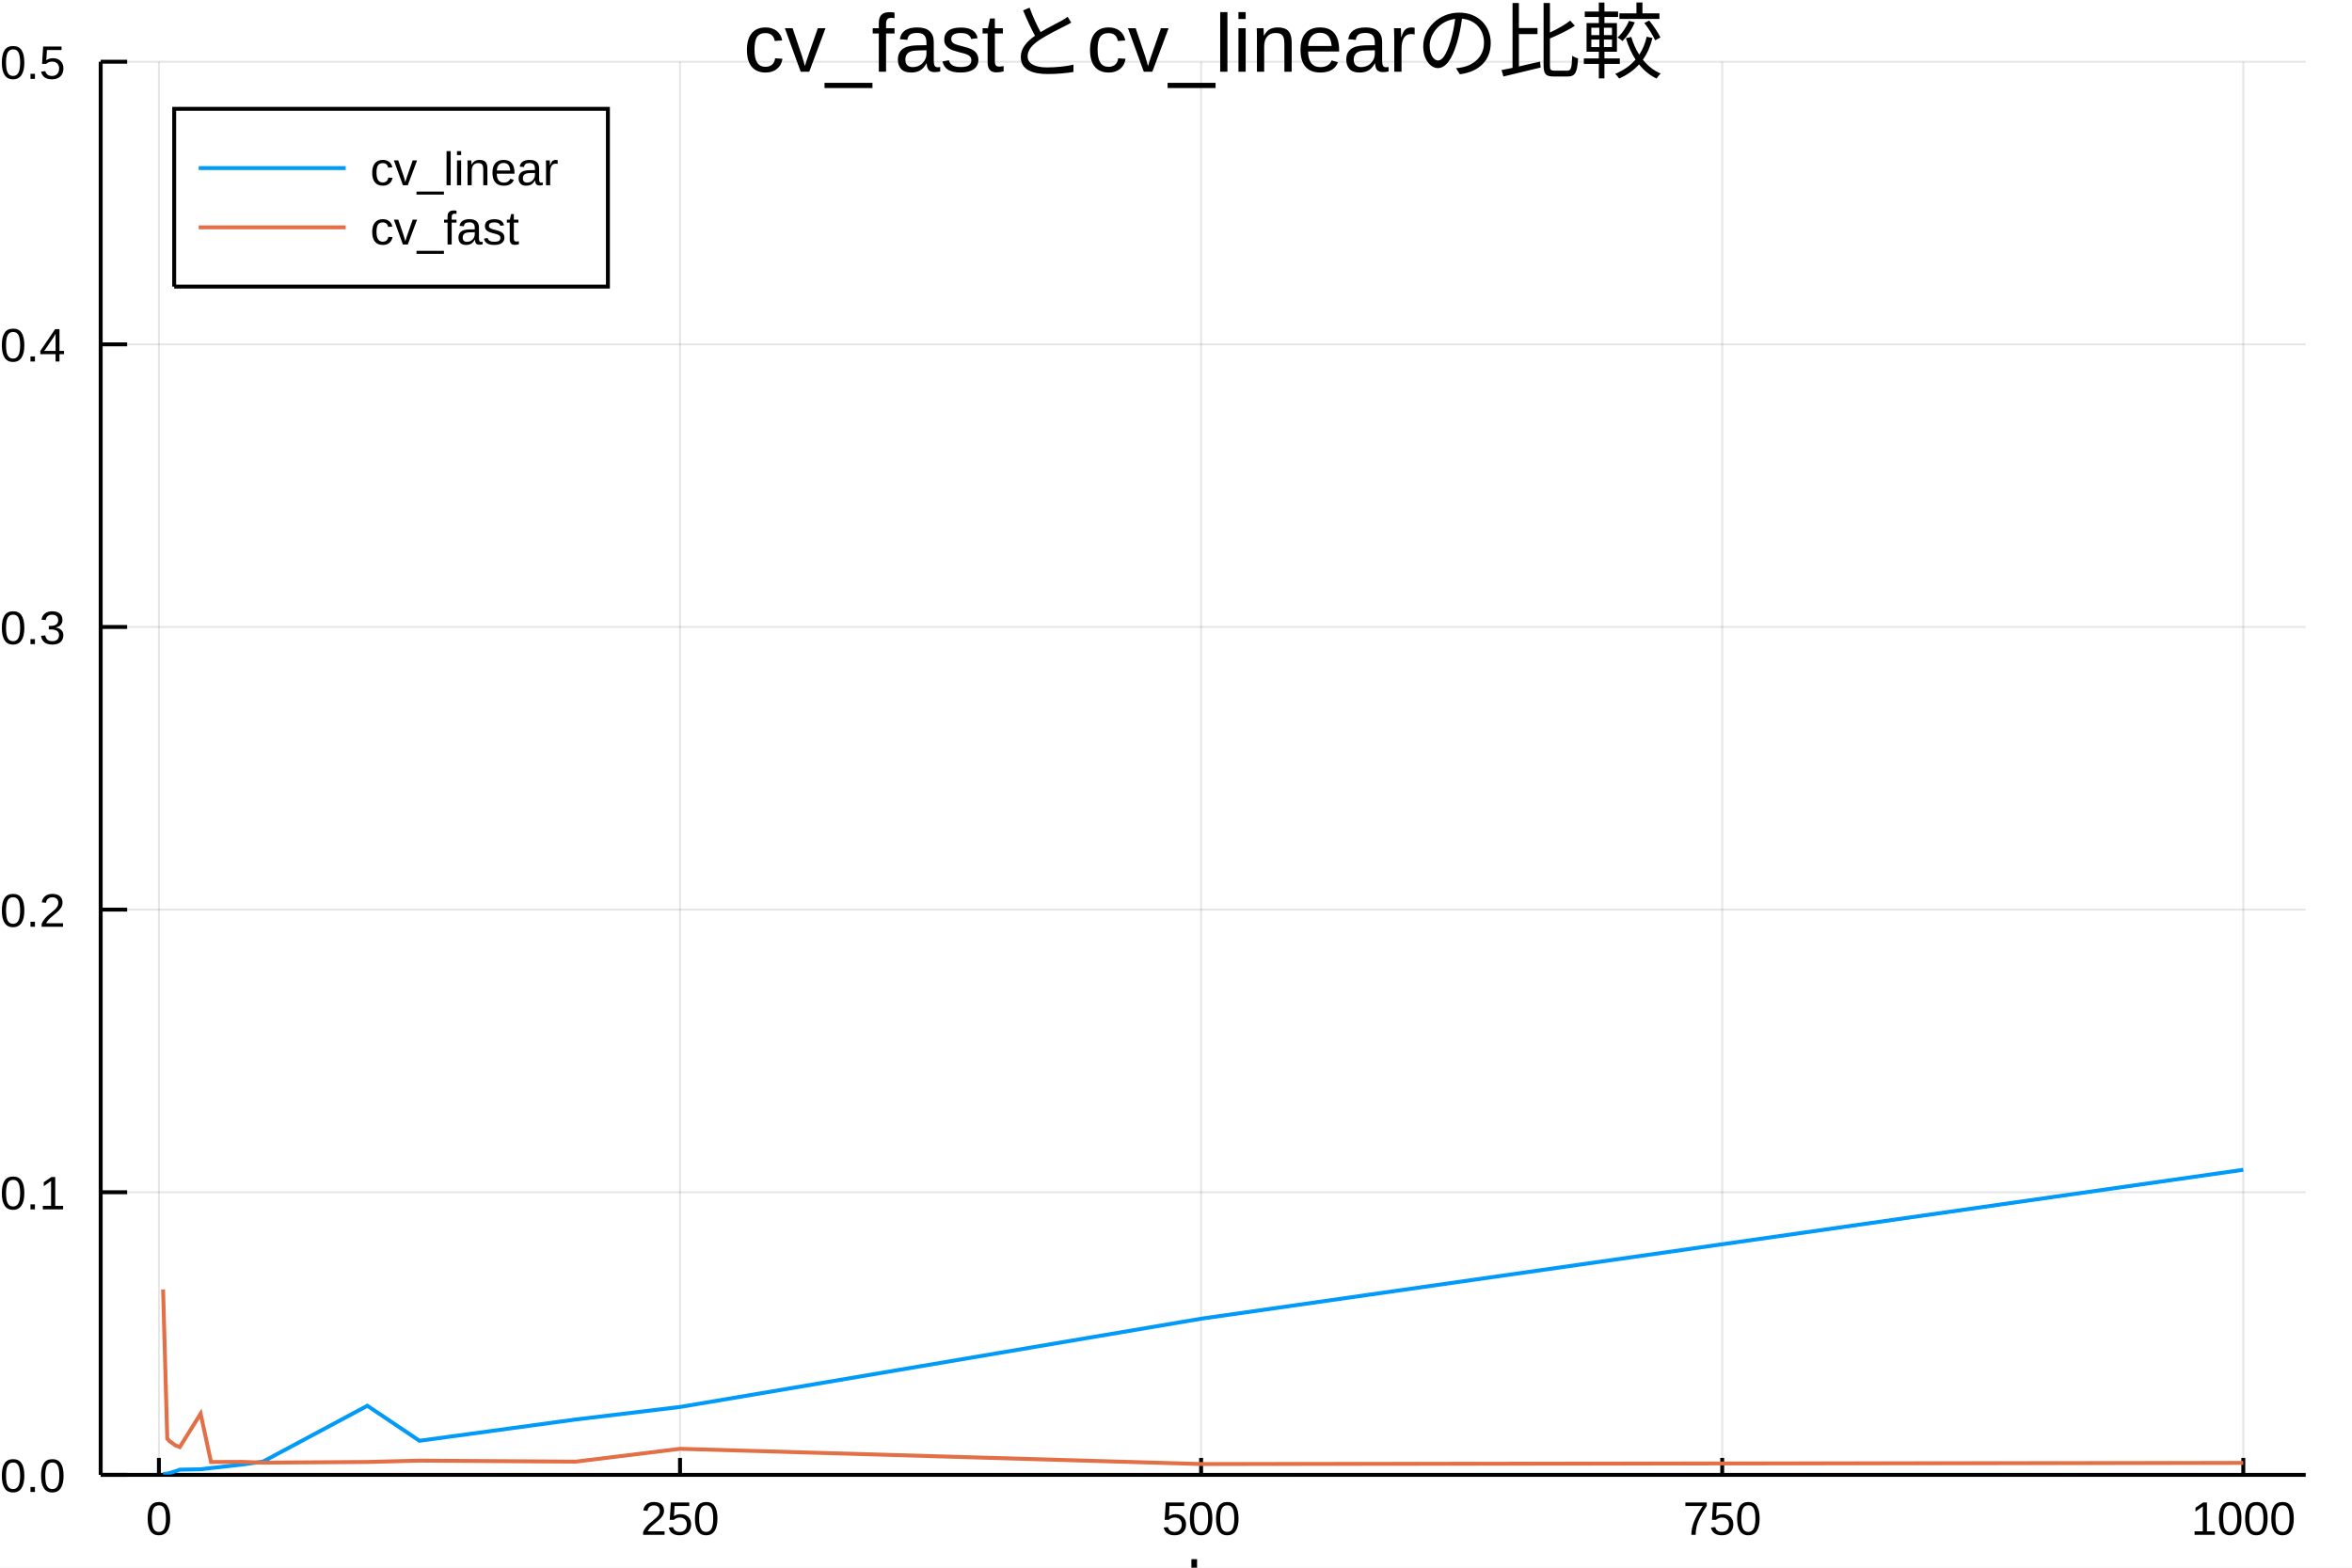
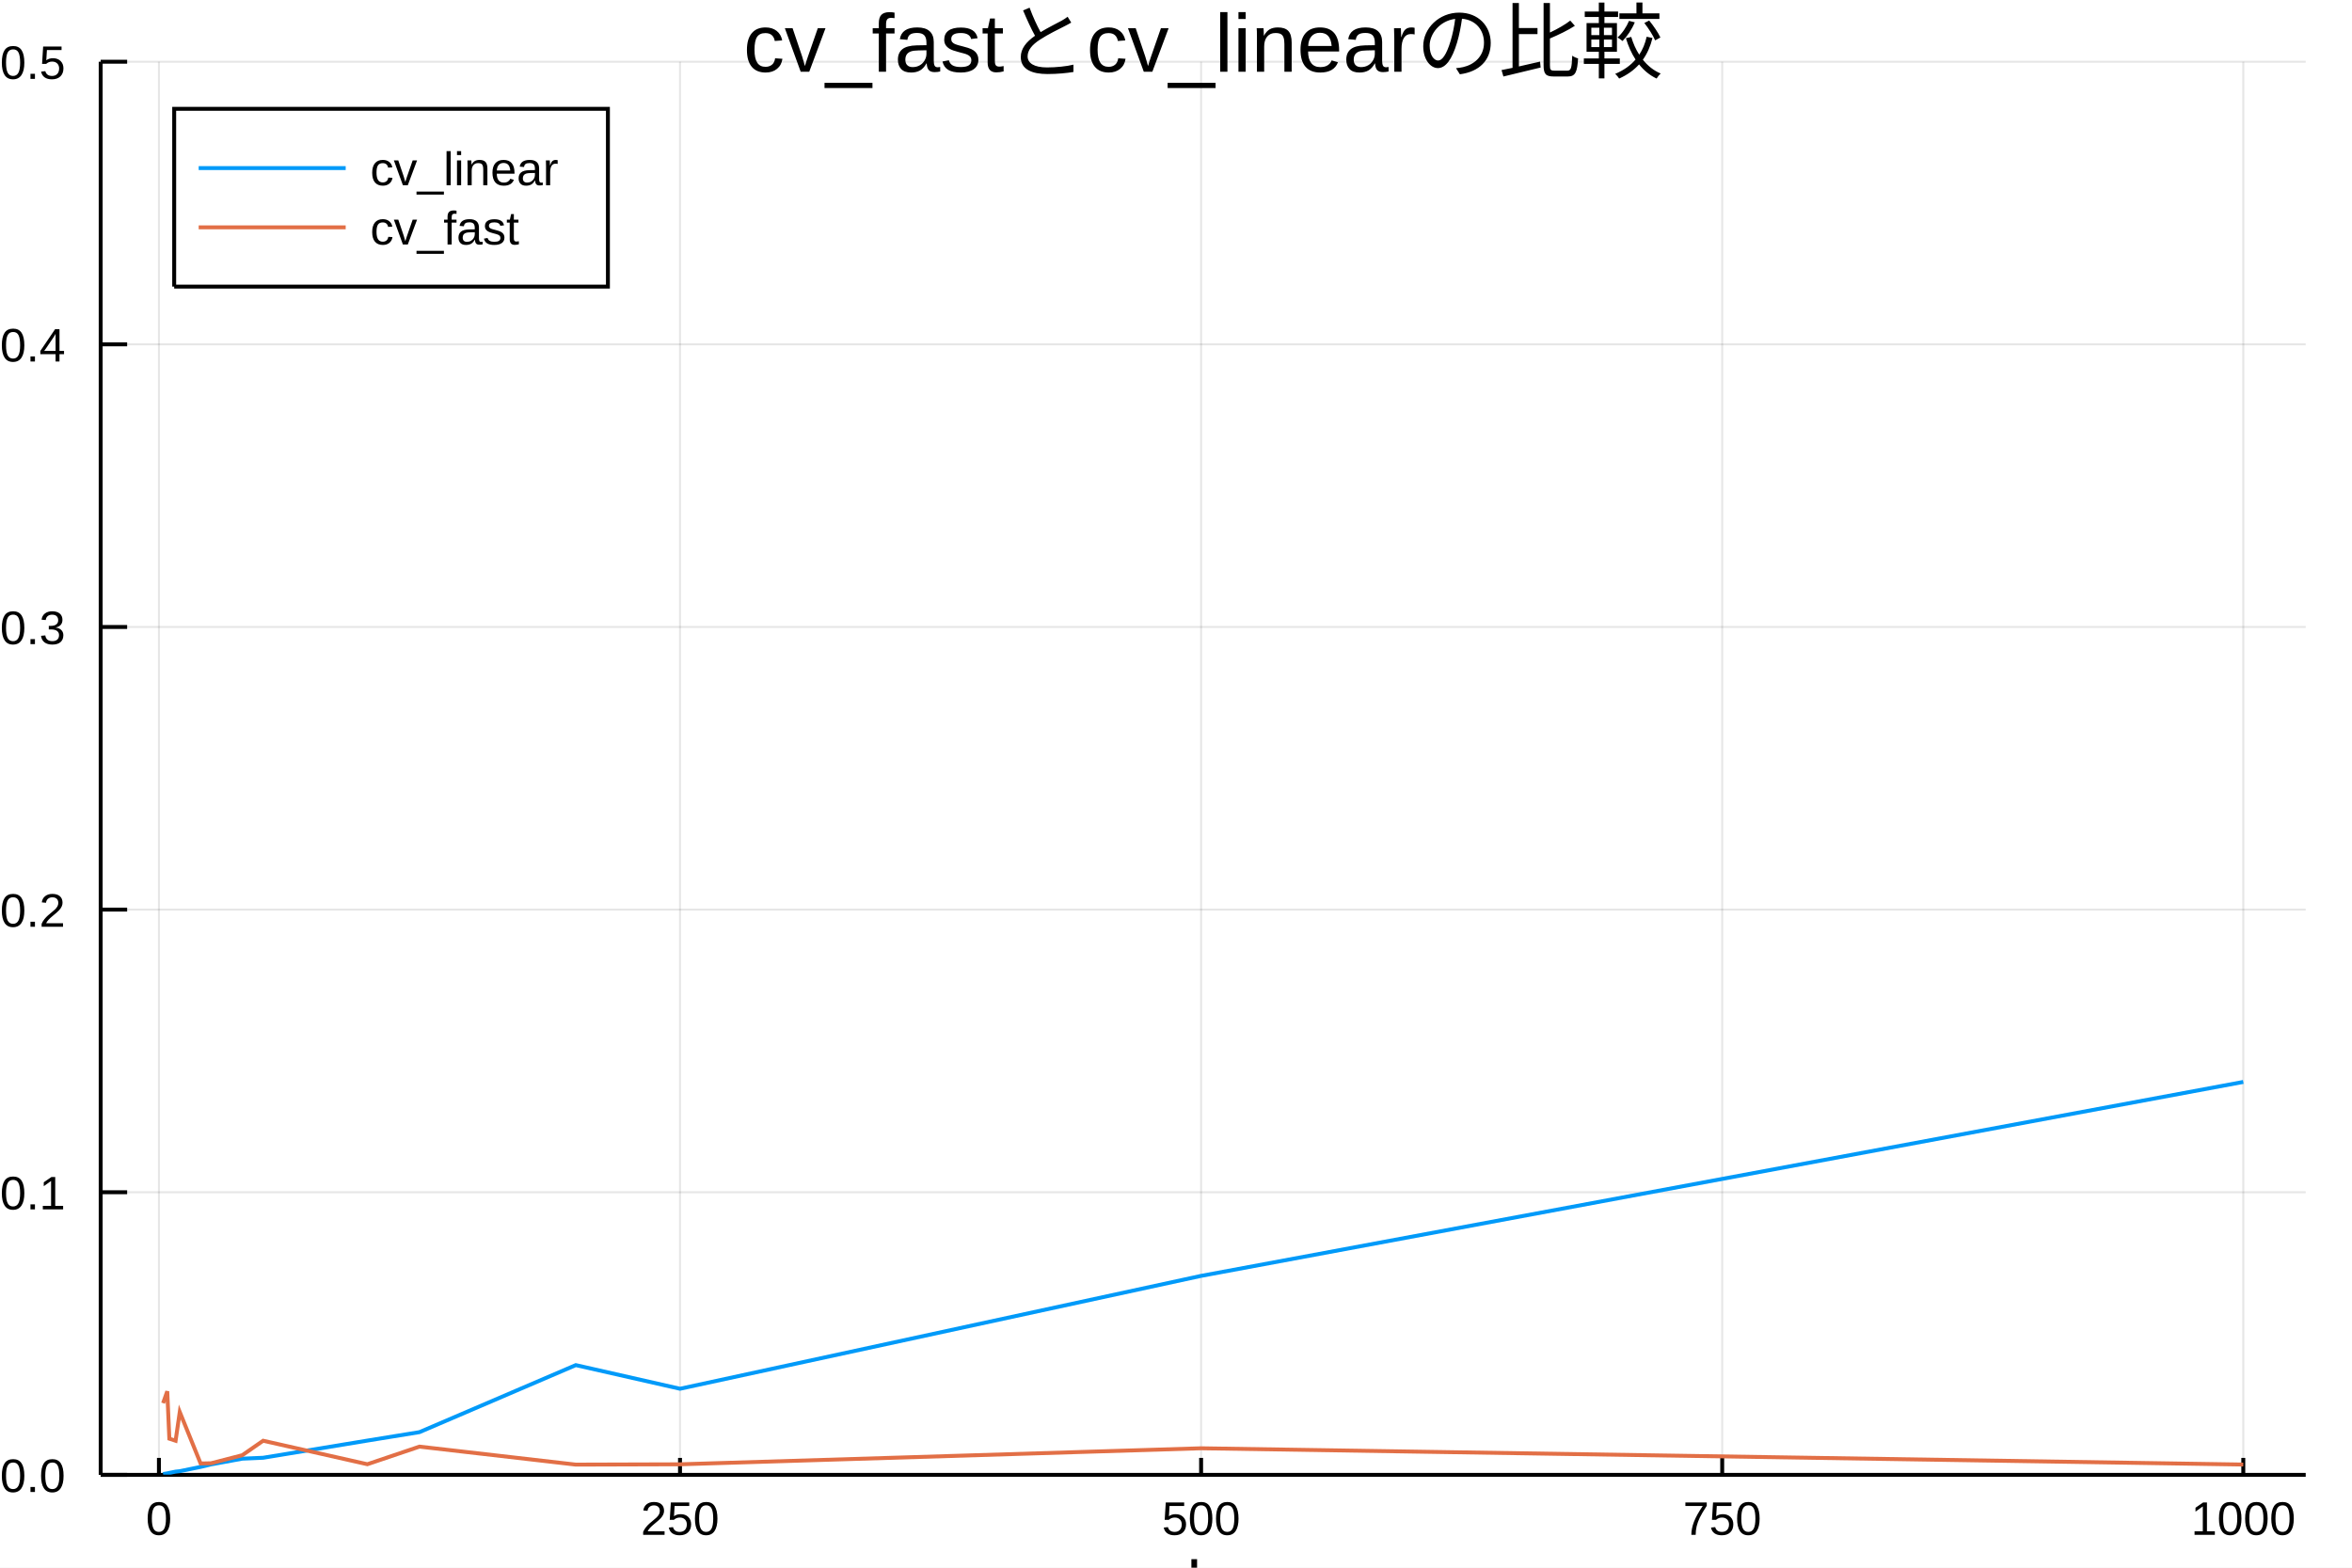
<svg xmlns="http://www.w3.org/2000/svg" width="600" height="400" viewBox="0 0 2400 1600">
  <defs>
-     <clipPath id="clip670">
+     <clipPath id="clip780">
      <rect x="0" y="0" width="2400" height="1600" />
    </clipPath>
  </defs>
-   <path clip-path="url(#clip670)" d=" M0 1600 L2400 1600 L2400 0 L0 0  Z   " fill="#ffffff" fill-rule="evenodd" fill-opacity="1" />
+   <path clip-path="url(#clip780)" d=" M0 1600 L2400 1600 L2400 0 L0 0  Z   " fill="#ffffff" fill-rule="evenodd" fill-opacity="1" />
  <defs>
-     <clipPath id="clip671">
+     <clipPath id="clip781">
      <rect x="480" y="0" width="1681" height="1600" />
    </clipPath>
  </defs>
-   <path clip-path="url(#clip670)" d=" M102.74 1505.26 L2352.76 1505.26 L2352.76 62.992 L102.74 62.992  Z   " fill="#ffffff" fill-rule="evenodd" fill-opacity="1" />
+   <path clip-path="url(#clip780)" d=" M102.74 1505.26 L2352.76 1505.26 L2352.76 62.992 L102.74 62.992  Z   " fill="#ffffff" fill-rule="evenodd" fill-opacity="1" />
  <defs>
-     <clipPath id="clip672">
+     <clipPath id="clip782">
      <rect x="102" y="62" width="2251" height="1443" />
    </clipPath>
  </defs>
-   <polyline clip-path="url(#clip672)" style="stroke:#000000; stroke-width:2; stroke-opacity:0.1; fill:none" points="   162.166,1505.26 162.166,62.992    " />
-   <polyline clip-path="url(#clip672)" style="stroke:#000000; stroke-width:2; stroke-opacity:0.1; fill:none" points="   693.894,1505.26 693.894,62.992    " />
-   <polyline clip-path="url(#clip672)" style="stroke:#000000; stroke-width:2; stroke-opacity:0.1; fill:none" points="   1225.62,1505.26 1225.62,62.992    " />
-   <polyline clip-path="url(#clip672)" style="stroke:#000000; stroke-width:2; stroke-opacity:0.1; fill:none" points="   1757.35,1505.26 1757.35,62.992    " />
-   <polyline clip-path="url(#clip672)" style="stroke:#000000; stroke-width:2; stroke-opacity:0.1; fill:none" points="   2289.08,1505.26 2289.08,62.992    " />
-   <polyline clip-path="url(#clip670)" style="stroke:#000000; stroke-width:4; stroke-opacity:1; fill:none" points="   102.74,1505.26 2352.76,1505.26    " />
-   <polyline clip-path="url(#clip670)" style="stroke:#000000; stroke-width:4; stroke-opacity:1; fill:none" points="   162.166,1505.26 162.166,1487.95    " />
-   <polyline clip-path="url(#clip670)" style="stroke:#000000; stroke-width:4; stroke-opacity:1; fill:none" points="   693.894,1505.26 693.894,1487.95    " />
-   <polyline clip-path="url(#clip670)" style="stroke:#000000; stroke-width:4; stroke-opacity:1; fill:none" points="   1225.62,1505.26 1225.62,1487.95    " />
-   <polyline clip-path="url(#clip670)" style="stroke:#000000; stroke-width:4; stroke-opacity:1; fill:none" points="   1757.35,1505.26 1757.35,1487.95    " />
-   <polyline clip-path="url(#clip670)" style="stroke:#000000; stroke-width:4; stroke-opacity:1; fill:none" points="   2289.08,1505.26 2289.08,1487.95    " />
-   <g clip-path="url(#clip670)">
+   <polyline clip-path="url(#clip782)" style="stroke:#000000; stroke-width:2; stroke-opacity:0.1; fill:none" points="   162.166,1505.26 162.166,62.992    " />
+   <polyline clip-path="url(#clip782)" style="stroke:#000000; stroke-width:2; stroke-opacity:0.1; fill:none" points="   693.894,1505.26 693.894,62.992    " />
+   <polyline clip-path="url(#clip782)" style="stroke:#000000; stroke-width:2; stroke-opacity:0.1; fill:none" points="   1225.62,1505.26 1225.62,62.992    " />
+   <polyline clip-path="url(#clip782)" style="stroke:#000000; stroke-width:2; stroke-opacity:0.1; fill:none" points="   1757.35,1505.26 1757.35,62.992    " />
+   <polyline clip-path="url(#clip782)" style="stroke:#000000; stroke-width:2; stroke-opacity:0.1; fill:none" points="   2289.08,1505.26 2289.08,62.992    " />
+   <polyline clip-path="url(#clip780)" style="stroke:#000000; stroke-width:4; stroke-opacity:1; fill:none" points="   102.74,1505.26 2352.76,1505.26    " />
+   <polyline clip-path="url(#clip780)" style="stroke:#000000; stroke-width:4; stroke-opacity:1; fill:none" points="   162.166,1505.26 162.166,1487.95    " />
+   <polyline clip-path="url(#clip780)" style="stroke:#000000; stroke-width:4; stroke-opacity:1; fill:none" points="   693.894,1505.26 693.894,1487.95    " />
+   <polyline clip-path="url(#clip780)" style="stroke:#000000; stroke-width:4; stroke-opacity:1; fill:none" points="   1225.62,1505.26 1225.62,1487.95    " />
+   <polyline clip-path="url(#clip780)" style="stroke:#000000; stroke-width:4; stroke-opacity:1; fill:none" points="   1757.35,1505.26 1757.35,1487.95    " />
+   <polyline clip-path="url(#clip780)" style="stroke:#000000; stroke-width:4; stroke-opacity:1; fill:none" points="   2289.08,1505.26 2289.08,1487.95    " />
+   <g clip-path="url(#clip780)">
    <text style="fill:#000000; fill-opacity:1; font-family:Arial,Helvetica Neue,Helvetica,sans-serif; font-size:48px; text-anchor:middle;" transform="rotate(0, 162.166, 1566.46)" x="162.166" y="1566.46">0</text>
  </g>
-   <g clip-path="url(#clip670)">
+   <g clip-path="url(#clip780)">
    <text style="fill:#000000; fill-opacity:1; font-family:Arial,Helvetica Neue,Helvetica,sans-serif; font-size:48px; text-anchor:middle;" transform="rotate(0, 693.894, 1566.46)" x="693.894" y="1566.46">250</text>
  </g>
-   <g clip-path="url(#clip670)">
+   <g clip-path="url(#clip780)">
    <text style="fill:#000000; fill-opacity:1; font-family:Arial,Helvetica Neue,Helvetica,sans-serif; font-size:48px; text-anchor:middle;" transform="rotate(0, 1225.62, 1566.46)" x="1225.62" y="1566.46">500</text>
  </g>
-   <g clip-path="url(#clip670)">
+   <g clip-path="url(#clip780)">
    <text style="fill:#000000; fill-opacity:1; font-family:Arial,Helvetica Neue,Helvetica,sans-serif; font-size:48px; text-anchor:middle;" transform="rotate(0, 1757.35, 1566.46)" x="1757.35" y="1566.46">750</text>
  </g>
-   <g clip-path="url(#clip670)">
+   <g clip-path="url(#clip780)">
    <text style="fill:#000000; fill-opacity:1; font-family:Arial,Helvetica Neue,Helvetica,sans-serif; font-size:48px; text-anchor:middle;" transform="rotate(0, 2289.08, 1566.46)" x="2289.08" y="1566.46">1000</text>
  </g>
-   <g clip-path="url(#clip670)">
+   <g clip-path="url(#clip780)">
    <text style="fill:#000000; fill-opacity:1; font-family:Arial,Helvetica Neue,Helvetica,sans-serif; font-size:66px; text-anchor:middle;" transform="rotate(0, 1227.75, 1639.12)" x="1227.75" y="1639.12">k</text>
  </g>
-   <polyline clip-path="url(#clip672)" style="stroke:#000000; stroke-width:2; stroke-opacity:0.1; fill:none" points="   102.74,1505.26 2352.76,1505.26    " />
-   <polyline clip-path="url(#clip672)" style="stroke:#000000; stroke-width:2; stroke-opacity:0.1; fill:none" points="   102.74,1216.81 2352.76,1216.81    " />
-   <polyline clip-path="url(#clip672)" style="stroke:#000000; stroke-width:2; stroke-opacity:0.1; fill:none" points="   102.74,928.353 2352.76,928.353    " />
-   <polyline clip-path="url(#clip672)" style="stroke:#000000; stroke-width:2; stroke-opacity:0.1; fill:none" points="   102.74,639.899 2352.76,639.899    " />
-   <polyline clip-path="url(#clip672)" style="stroke:#000000; stroke-width:2; stroke-opacity:0.1; fill:none" points="   102.74,351.446 2352.76,351.446    " />
-   <polyline clip-path="url(#clip672)" style="stroke:#000000; stroke-width:2; stroke-opacity:0.1; fill:none" points="   102.74,62.992 2352.76,62.992    " />
-   <polyline clip-path="url(#clip670)" style="stroke:#000000; stroke-width:4; stroke-opacity:1; fill:none" points="   102.74,1505.26 102.74,62.992    " />
-   <polyline clip-path="url(#clip670)" style="stroke:#000000; stroke-width:4; stroke-opacity:1; fill:none" points="   102.74,1505.26 129.74,1505.26    " />
-   <polyline clip-path="url(#clip670)" style="stroke:#000000; stroke-width:4; stroke-opacity:1; fill:none" points="   102.74,1216.81 129.74,1216.81    " />
-   <polyline clip-path="url(#clip670)" style="stroke:#000000; stroke-width:4; stroke-opacity:1; fill:none" points="   102.74,928.353 129.74,928.353    " />
-   <polyline clip-path="url(#clip670)" style="stroke:#000000; stroke-width:4; stroke-opacity:1; fill:none" points="   102.74,639.899 129.74,639.899    " />
-   <polyline clip-path="url(#clip670)" style="stroke:#000000; stroke-width:4; stroke-opacity:1; fill:none" points="   102.74,351.446 129.74,351.446    " />
-   <polyline clip-path="url(#clip670)" style="stroke:#000000; stroke-width:4; stroke-opacity:1; fill:none" points="   102.74,62.992 129.74,62.992    " />
-   <g clip-path="url(#clip670)">
+   <polyline clip-path="url(#clip782)" style="stroke:#000000; stroke-width:2; stroke-opacity:0.1; fill:none" points="   102.74,1505.26 2352.76,1505.26    " />
+   <polyline clip-path="url(#clip782)" style="stroke:#000000; stroke-width:2; stroke-opacity:0.1; fill:none" points="   102.74,1216.81 2352.76,1216.81    " />
+   <polyline clip-path="url(#clip782)" style="stroke:#000000; stroke-width:2; stroke-opacity:0.1; fill:none" points="   102.74,928.353 2352.76,928.353    " />
+   <polyline clip-path="url(#clip782)" style="stroke:#000000; stroke-width:2; stroke-opacity:0.1; fill:none" points="   102.74,639.899 2352.76,639.899    " />
+   <polyline clip-path="url(#clip782)" style="stroke:#000000; stroke-width:2; stroke-opacity:0.1; fill:none" points="   102.74,351.446 2352.76,351.446    " />
+   <polyline clip-path="url(#clip782)" style="stroke:#000000; stroke-width:2; stroke-opacity:0.1; fill:none" points="   102.74,62.992 2352.76,62.992    " />
+   <polyline clip-path="url(#clip780)" style="stroke:#000000; stroke-width:4; stroke-opacity:1; fill:none" points="   102.74,1505.26 102.74,62.992    " />
+   <polyline clip-path="url(#clip780)" style="stroke:#000000; stroke-width:4; stroke-opacity:1; fill:none" points="   102.74,1505.26 129.74,1505.26    " />
+   <polyline clip-path="url(#clip780)" style="stroke:#000000; stroke-width:4; stroke-opacity:1; fill:none" points="   102.74,1216.81 129.74,1216.81    " />
+   <polyline clip-path="url(#clip780)" style="stroke:#000000; stroke-width:4; stroke-opacity:1; fill:none" points="   102.74,928.353 129.74,928.353    " />
+   <polyline clip-path="url(#clip780)" style="stroke:#000000; stroke-width:4; stroke-opacity:1; fill:none" points="   102.74,639.899 129.74,639.899    " />
+   <polyline clip-path="url(#clip780)" style="stroke:#000000; stroke-width:4; stroke-opacity:1; fill:none" points="   102.74,351.446 129.74,351.446    " />
+   <polyline clip-path="url(#clip780)" style="stroke:#000000; stroke-width:4; stroke-opacity:1; fill:none" points="   102.74,62.992 129.74,62.992    " />
+   <g clip-path="url(#clip780)">
    <text style="fill:#000000; fill-opacity:1; font-family:Arial,Helvetica Neue,Helvetica,sans-serif; font-size:48px; text-anchor:end;" transform="rotate(0, 66.7402, 1522.76)" x="66.74" y="1522.76">0.0</text>
  </g>
-   <g clip-path="url(#clip670)">
+   <g clip-path="url(#clip780)">
    <text style="fill:#000000; fill-opacity:1; font-family:Arial,Helvetica Neue,Helvetica,sans-serif; font-size:48px; text-anchor:end;" transform="rotate(0, 66.7402, 1234.31)" x="66.74" y="1234.31">0.1</text>
  </g>
-   <g clip-path="url(#clip670)">
+   <g clip-path="url(#clip780)">
    <text style="fill:#000000; fill-opacity:1; font-family:Arial,Helvetica Neue,Helvetica,sans-serif; font-size:48px; text-anchor:end;" transform="rotate(0, 66.7402, 945.853)" x="66.74" y="945.853">0.2</text>
  </g>
-   <g clip-path="url(#clip670)">
+   <g clip-path="url(#clip780)">
    <text style="fill:#000000; fill-opacity:1; font-family:Arial,Helvetica Neue,Helvetica,sans-serif; font-size:48px; text-anchor:end;" transform="rotate(0, 66.7402, 657.399)" x="66.74" y="657.399">0.3</text>
  </g>
-   <g clip-path="url(#clip670)">
+   <g clip-path="url(#clip780)">
    <text style="fill:#000000; fill-opacity:1; font-family:Arial,Helvetica Neue,Helvetica,sans-serif; font-size:48px; text-anchor:end;" transform="rotate(0, 66.7402, 368.946)" x="66.74" y="368.946">0.4</text>
  </g>
-   <g clip-path="url(#clip670)">
+   <g clip-path="url(#clip780)">
    <text style="fill:#000000; fill-opacity:1; font-family:Arial,Helvetica Neue,Helvetica,sans-serif; font-size:48px; text-anchor:end;" transform="rotate(0, 66.7402, 80.4921)" x="66.74" y="80.492">0.5</text>
  </g>
-   <g clip-path="url(#clip670)">
+   <g clip-path="url(#clip780)">
    <text style="fill:#000000; fill-opacity:1; font-family:Arial,Helvetica Neue,Helvetica,sans-serif; font-size:66px; text-anchor:middle;" transform="rotate(-90, -23.7278, 784.126)" x="-23.728" y="784.126">実行時間</text>
  </g>
-   <g clip-path="url(#clip670)">
+   <g clip-path="url(#clip780)">
    <text style="fill:#000000; fill-opacity:1; font-family:Arial,Helvetica Neue,Helvetica,sans-serif; font-size:84px; text-anchor:middle;" transform="rotate(0, 1227.75, 73.2)" x="1227.75" y="73.2">cv_fastとcv_linearの比較</text>
  </g>
-   <polyline clip-path="url(#clip672)" style="stroke:#009af9; stroke-width:4; stroke-opacity:1; fill:none" points="   166.42,1504.45 170.674,1503.97 172.801,1503.46 179.181,1501.54 183.435,1499.95 204.704,1499.57 215.339,1498.29 247.242,1494.71 268.512,1491.66 374.857,1434.74    428.03,1470.47 587.548,1448.72 693.894,1435.97 1225.62,1345.89 2289.08,1193.89    " />
-   <polyline clip-path="url(#clip672)" style="stroke:#e26f46; stroke-width:4; stroke-opacity:1; fill:none" points="   166.42,1316.06 170.674,1468.31 172.801,1470.69 179.181,1475.27 183.435,1476.89 204.704,1442.84 215.339,1492.13 247.242,1492 268.512,1492.8 374.857,1492.1    428.03,1490.73 587.548,1491.76 693.894,1478.66 1225.62,1494.21 2289.08,1493.06    " />
-   <path clip-path="url(#clip670)" d=" M177.741 292.508 L620.325 292.508 L620.325 111.068 L177.741 111.068  Z   " fill="#ffffff" fill-rule="evenodd" fill-opacity="1" />
-   <polyline clip-path="url(#clip670)" style="stroke:#000000; stroke-width:4; stroke-opacity:1; fill:none" points="   177.741,292.508 620.325,292.508 620.325,111.068 177.741,111.068 177.741,292.508    " />
-   <polyline clip-path="url(#clip670)" style="stroke:#009af9; stroke-width:4; stroke-opacity:1; fill:none" points="   202.741,171.548 352.742,171.548    " />
-   <g clip-path="url(#clip670)">
+   <polyline clip-path="url(#clip782)" style="stroke:#009af9; stroke-width:4; stroke-opacity:1; fill:none" points="   166.42,1504.4 170.674,1503.73 172.801,1503.25 179.181,1501.96 183.435,1501.51 204.704,1497.15 215.339,1494.58 247.242,1488.74 268.512,1487.81 374.857,1470.29    428.03,1461.66 587.548,1393.25 693.894,1417.38 1225.62,1302.17 2289.08,1104.24    " />
+   <polyline clip-path="url(#clip782)" style="stroke:#e26f46; stroke-width:4; stroke-opacity:1; fill:none" points="   166.42,1432.08 170.674,1419.95 172.801,1468.34 179.181,1470.44 183.435,1441.08 204.704,1493.65 215.339,1493.42 247.242,1485.19 268.512,1470.43 374.857,1494.41    428.03,1476.44 587.548,1494.8 693.894,1494.48 1225.62,1478.13 2289.08,1494.73    " />
+   <path clip-path="url(#clip780)" d=" M177.741 292.508 L620.325 292.508 L620.325 111.068 L177.741 111.068  Z   " fill="#ffffff" fill-rule="evenodd" fill-opacity="1" />
+   <polyline clip-path="url(#clip780)" style="stroke:#000000; stroke-width:4; stroke-opacity:1; fill:none" points="   177.741,292.508 620.325,292.508 620.325,111.068 177.741,111.068 177.741,292.508    " />
+   <polyline clip-path="url(#clip780)" style="stroke:#009af9; stroke-width:4; stroke-opacity:1; fill:none" points="   202.741,171.548 352.742,171.548    " />
+   <g clip-path="url(#clip780)">
    <text style="fill:#000000; fill-opacity:1; font-family:Arial,Helvetica Neue,Helvetica,sans-serif; font-size:48px; text-anchor:start;" transform="rotate(0, 377.742, 189.048)" x="377.742" y="189.048">cv_linear</text>
  </g>
-   <polyline clip-path="url(#clip670)" style="stroke:#e26f46; stroke-width:4; stroke-opacity:1; fill:none" points="   202.741,232.028 352.742,232.028    " />
-   <g clip-path="url(#clip670)">
+   <polyline clip-path="url(#clip780)" style="stroke:#e26f46; stroke-width:4; stroke-opacity:1; fill:none" points="   202.741,232.028 352.742,232.028    " />
+   <g clip-path="url(#clip780)">
    <text style="fill:#000000; fill-opacity:1; font-family:Arial,Helvetica Neue,Helvetica,sans-serif; font-size:48px; text-anchor:start;" transform="rotate(0, 377.742, 249.528)" x="377.742" y="249.528">cv_fast</text>
  </g>
</svg>
